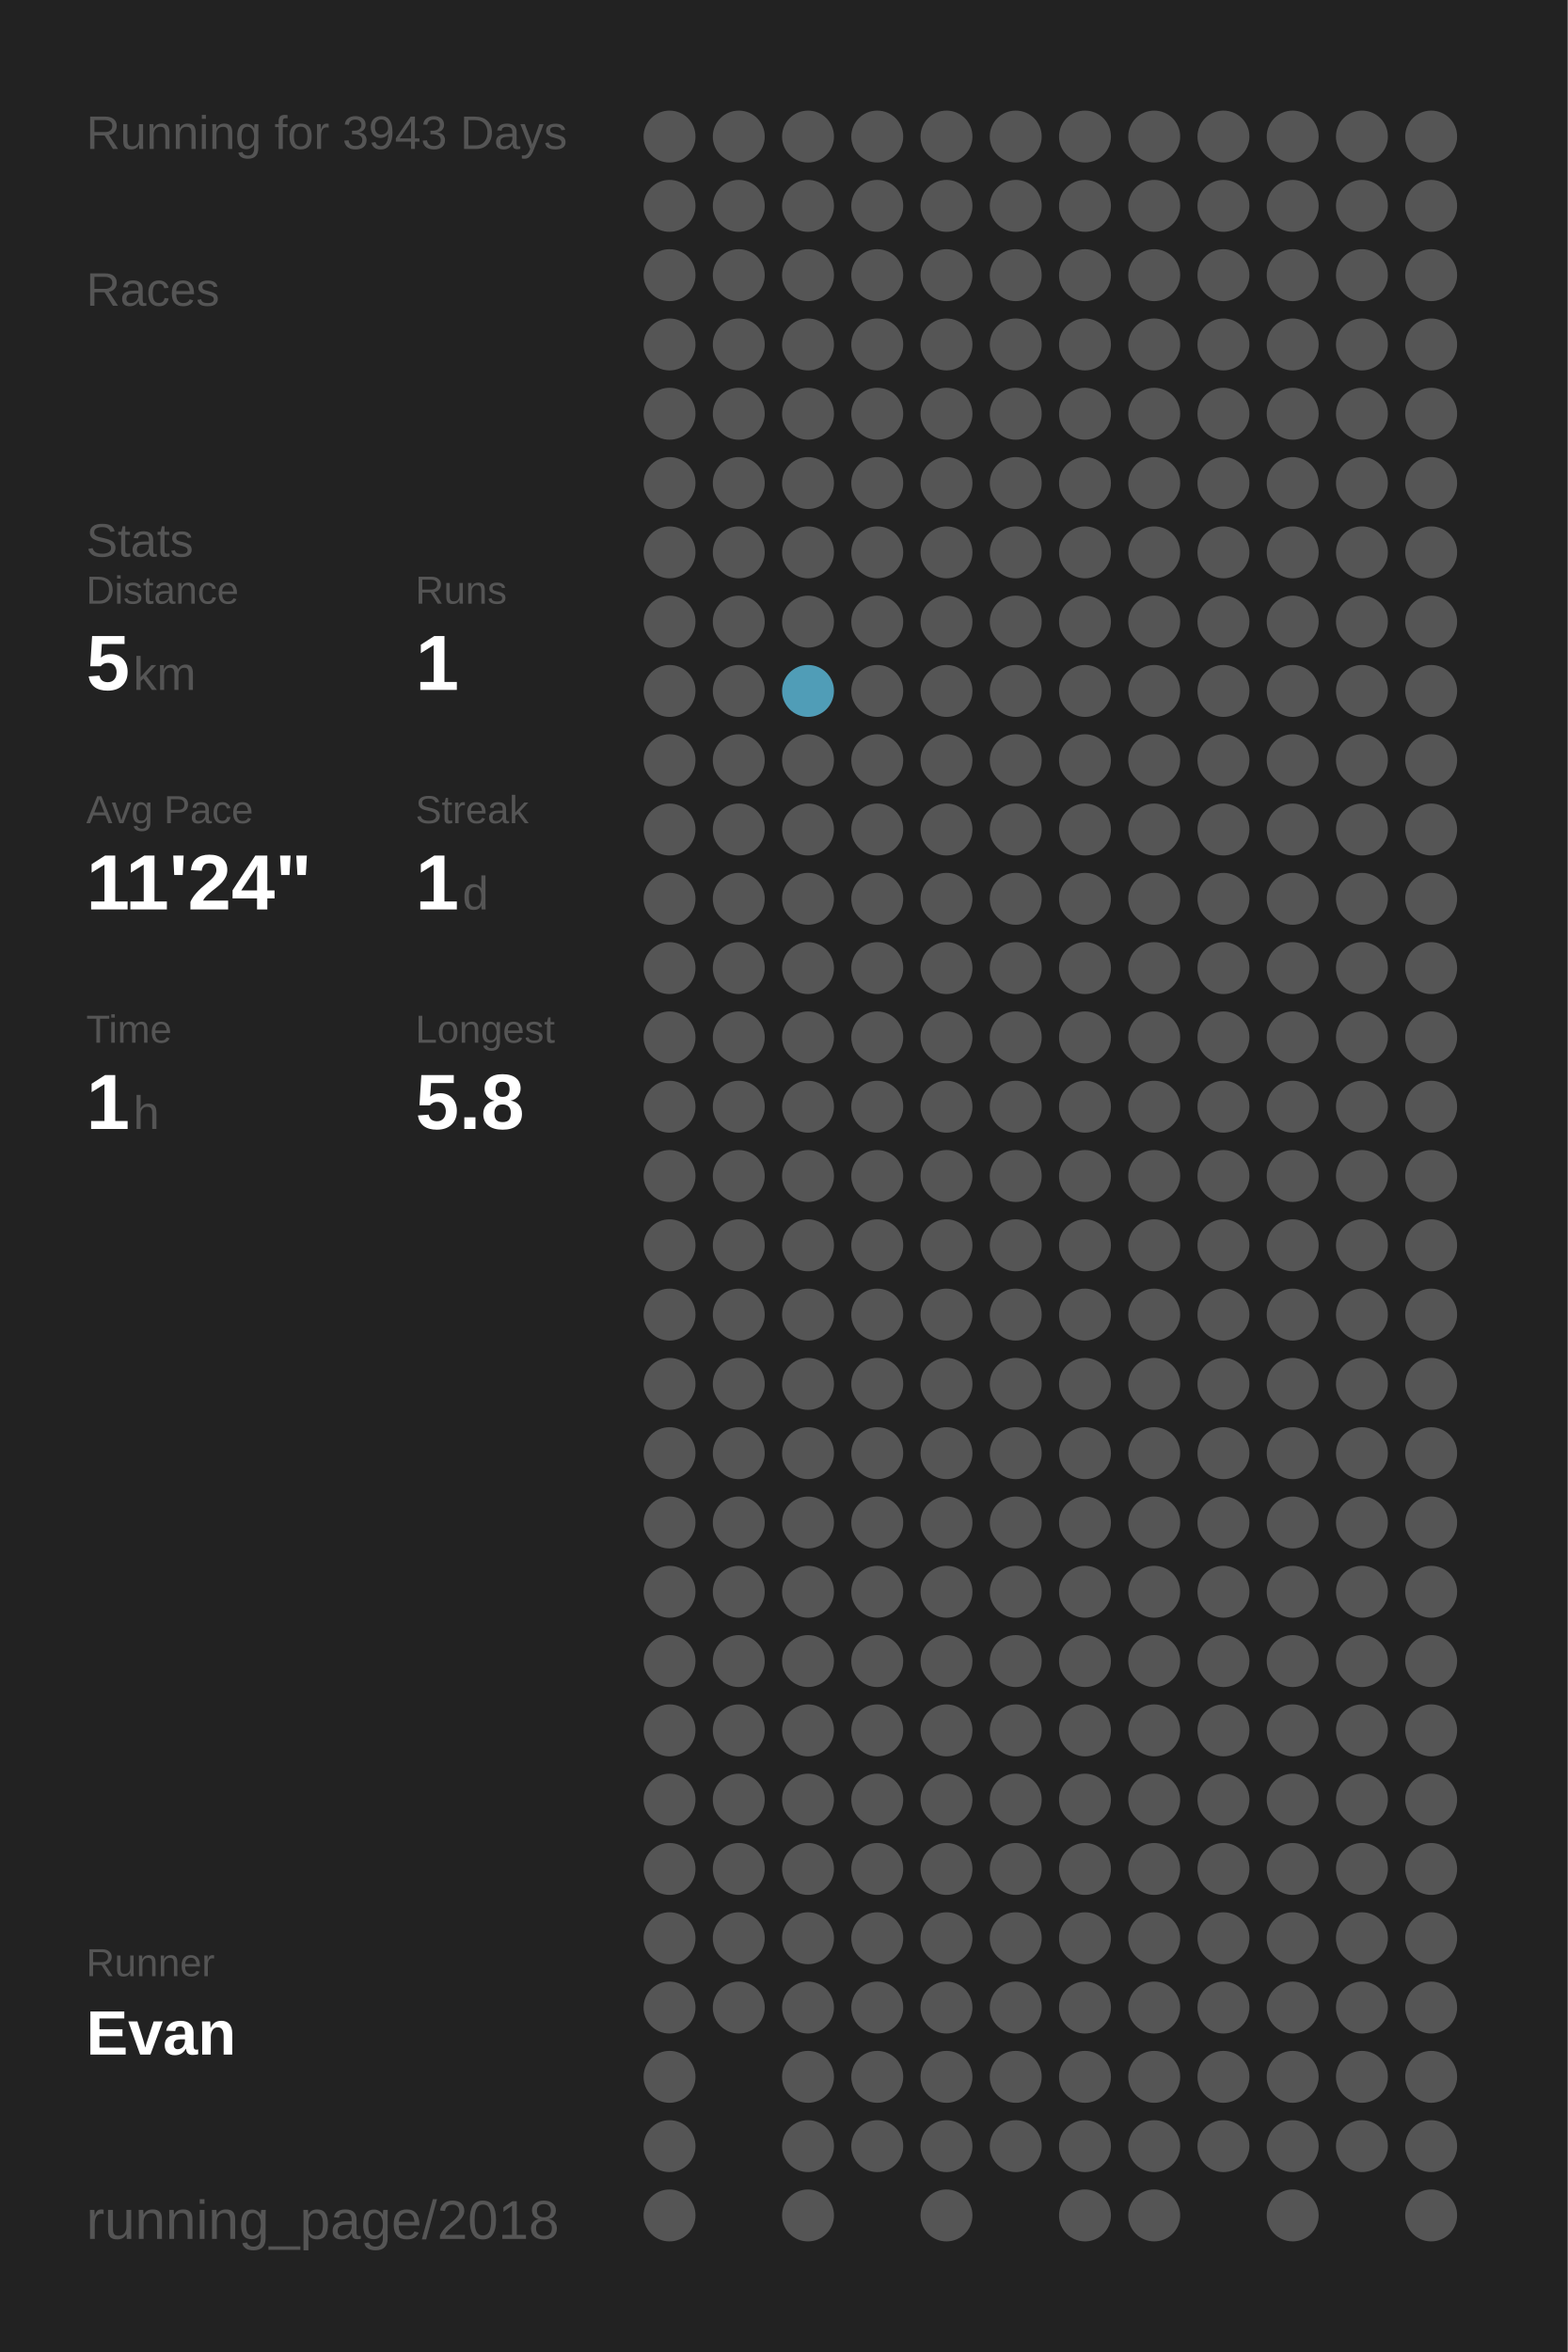
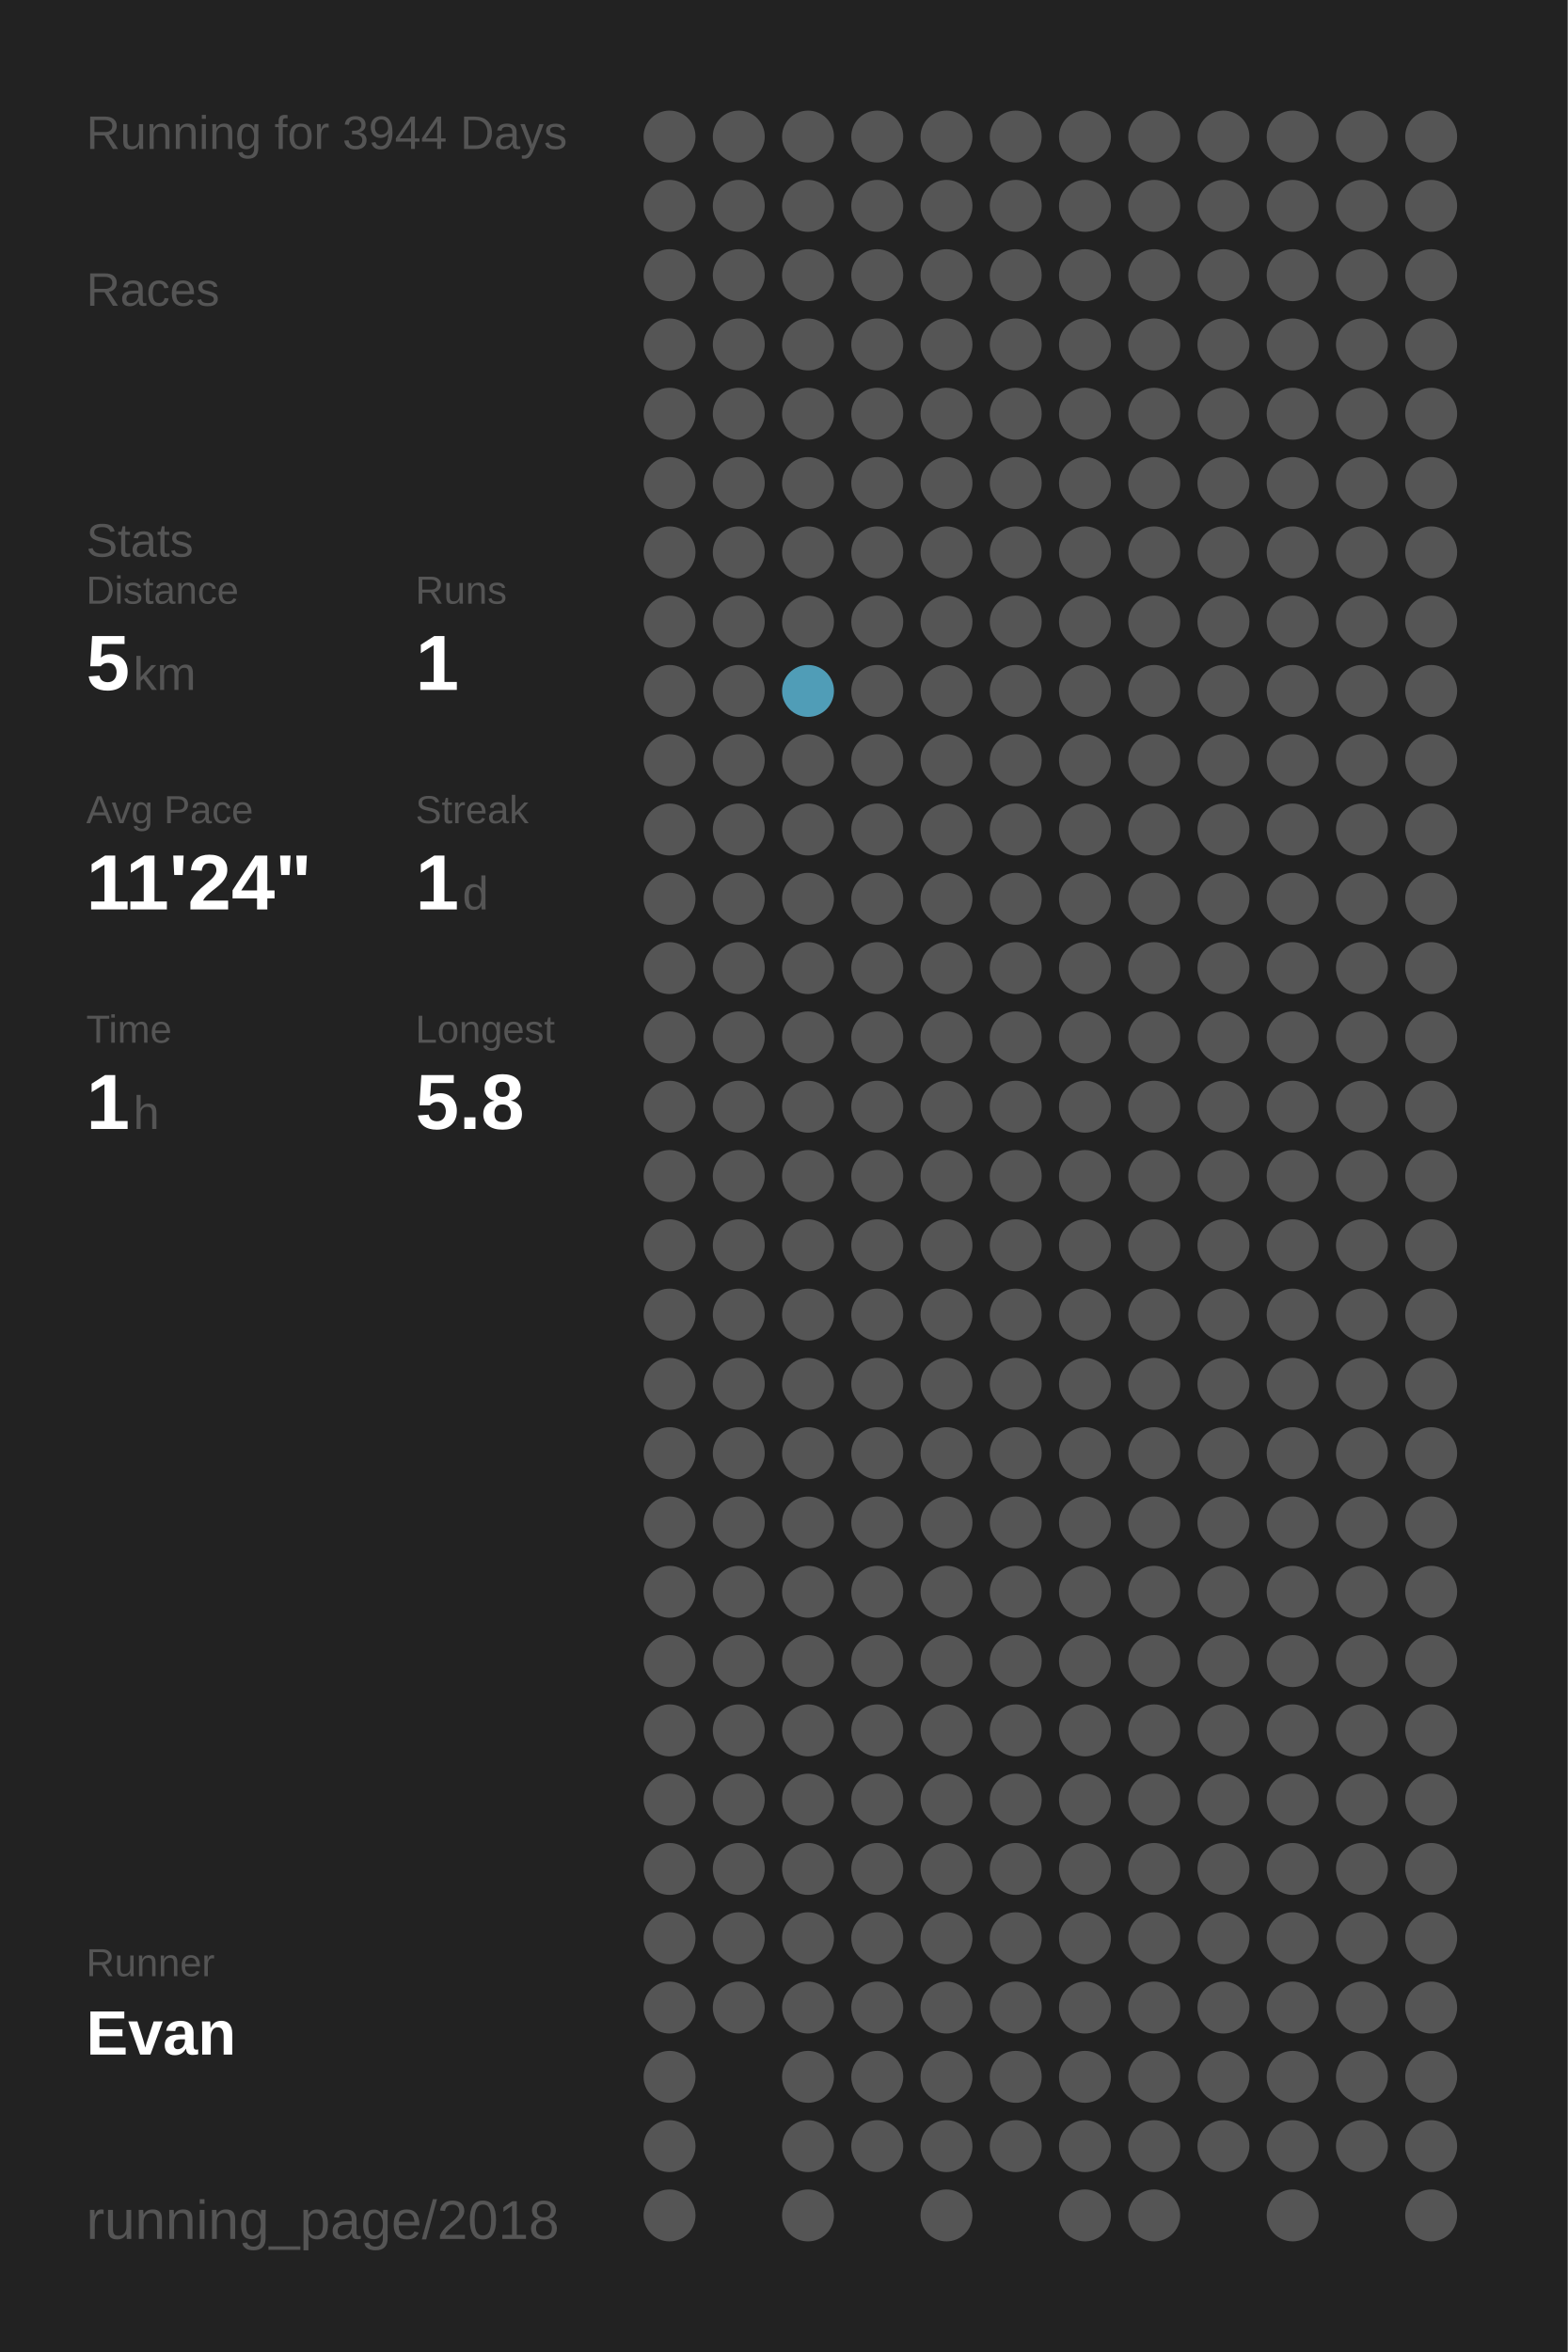
<svg xmlns="http://www.w3.org/2000/svg" baseProfile="full" height="300mm" version="1.1" viewBox="0,0,200,300" width="200mm">
  <defs />
  <rect fill="#222222" height="300" width="200" x="0" y="0" />
-   <text fill="#555555" style="font-size:6px; font-family:Arial;" x="11" y="19">Running for 3943 Days</text>
+   <text fill="#555555" style="font-size:6px; font-family:Arial;" x="11" y="19">Running for 3944 Days</text>
  <text fill="#555555" style="font-size:6px; font-family:Arial;" x="11" y="39">Races</text>
  <text fill="#555555" style="font-size:6px; font-family:Arial;" x="11" y="71">Stats</text>
  <text fill="#555555" style="font-size:5px; font-family:Arial;" x="11" y="77">Distance</text>
  <text fill="#FFFFFF" style="font-size:10px; font-family:Arial; font-weight:bold;" x="11" y="88">5</text>
  <text fill="#555555" style="font-size:6px; font-family:Arial;" x="17" y="88">km</text>
  <text fill="#555555" style="font-size:5px; font-family:Arial;" x="53" y="77">Runs</text>
  <text fill="#FFFFFF" style="font-size:10px; font-family:Arial; font-weight:bold;" x="53" y="88">1</text>
  <text fill="#555555" style="font-size:5px; font-family:Arial;" x="11" y="105">Avg Pace</text>
  <text fill="#FFFFFF" style="font-size:10px; font-family:Arial; font-weight:bold;" x="11" y="116">11'24"</text>
  <text fill="#555555" style="font-size:5px; font-family:Arial;" x="53" y="105">Streak</text>
  <text fill="#FFFFFF" style="font-size:10px; font-family:Arial; font-weight:bold;" x="53" y="116">1</text>
  <text fill="#555555" style="font-size:6px; font-family:Arial;" x="59" y="116">d</text>
  <text fill="#555555" style="font-size:5px; font-family:Arial;" x="11" y="133">Time</text>
  <text fill="#FFFFFF" style="font-size:10px; font-family:Arial; font-weight:bold;" x="11" y="144">1</text>
  <text fill="#555555" style="font-size:6px; font-family:Arial;" x="17" y="144">h</text>
  <text fill="#555555" style="font-size:5px; font-family:Arial;" x="53" y="133">Longest</text>
  <text fill="#FFFFFF" style="font-size:10px; font-family:Arial; font-weight:bold;" x="53" y="144">5.8</text>
  <text fill="#555555" style="font-size:5px; font-family:Arial;" x="11" y="252.065">Runner</text>
  <text fill="#FFFFFF" style="font-size:8px; font-family:Arial; font-weight:bold;" x="11" y="262.065">Evan</text>
  <text fill="#555555" style="font-size:7px; font-family:Arial;" x="11" y="285.581">running_page/2018</text>
  <circle cx="85.417" cy="17.419" fill="#555555" r="3.312" />
  <circle cx="85.417" cy="26.258" fill="#555555" r="3.312" />
  <circle cx="85.417" cy="35.097" fill="#555555" r="3.312" />
  <circle cx="85.417" cy="43.935" fill="#555555" r="3.312" />
  <circle cx="85.417" cy="52.774" fill="#555555" r="3.312" />
  <circle cx="85.417" cy="61.613" fill="#555555" r="3.312" />
  <circle cx="85.417" cy="70.452" fill="#555555" r="3.312" />
  <circle cx="85.417" cy="79.29" fill="#555555" r="3.312" />
  <circle cx="85.417" cy="88.129" fill="#555555" r="3.312" />
  <circle cx="85.417" cy="96.968" fill="#555555" r="3.312" />
  <circle cx="85.417" cy="105.806" fill="#555555" r="3.312" />
  <circle cx="85.417" cy="114.645" fill="#555555" r="3.312" />
  <circle cx="85.417" cy="123.484" fill="#555555" r="3.312" />
  <circle cx="85.417" cy="132.323" fill="#555555" r="3.312" />
  <circle cx="85.417" cy="141.161" fill="#555555" r="3.312" />
  <circle cx="85.417" cy="150" fill="#555555" r="3.312" />
  <circle cx="85.417" cy="158.839" fill="#555555" r="3.312" />
  <circle cx="85.417" cy="167.677" fill="#555555" r="3.312" />
  <circle cx="85.417" cy="176.516" fill="#555555" r="3.312" />
  <circle cx="85.417" cy="185.355" fill="#555555" r="3.312" />
  <circle cx="85.417" cy="194.194" fill="#555555" r="3.312" />
  <circle cx="85.417" cy="203.032" fill="#555555" r="3.312" />
  <circle cx="85.417" cy="211.871" fill="#555555" r="3.312" />
  <circle cx="85.417" cy="220.71" fill="#555555" r="3.312" />
  <circle cx="85.417" cy="229.548" fill="#555555" r="3.312" />
  <circle cx="85.417" cy="238.387" fill="#555555" r="3.312" />
  <circle cx="85.417" cy="247.226" fill="#555555" r="3.312" />
  <circle cx="85.417" cy="256.065" fill="#555555" r="3.312" />
  <circle cx="85.417" cy="264.903" fill="#555555" r="3.312" />
  <circle cx="85.417" cy="273.742" fill="#555555" r="3.312" />
  <circle cx="85.417" cy="282.581" fill="#555555" r="3.312" />
  <circle cx="94.25" cy="17.419" fill="#555555" r="3.312" />
  <circle cx="94.25" cy="26.258" fill="#555555" r="3.312" />
  <circle cx="94.25" cy="35.097" fill="#555555" r="3.312" />
  <circle cx="94.25" cy="43.935" fill="#555555" r="3.312" />
  <circle cx="94.25" cy="52.774" fill="#555555" r="3.312" />
  <circle cx="94.25" cy="61.613" fill="#555555" r="3.312" />
  <circle cx="94.25" cy="70.452" fill="#555555" r="3.312" />
  <circle cx="94.25" cy="79.29" fill="#555555" r="3.312" />
  <circle cx="94.25" cy="88.129" fill="#555555" r="3.312" />
  <circle cx="94.25" cy="96.968" fill="#555555" r="3.312" />
  <circle cx="94.25" cy="105.806" fill="#555555" r="3.312" />
  <circle cx="94.25" cy="114.645" fill="#555555" r="3.312" />
  <circle cx="94.25" cy="123.484" fill="#555555" r="3.312" />
  <circle cx="94.25" cy="132.323" fill="#555555" r="3.312" />
  <circle cx="94.25" cy="141.161" fill="#555555" r="3.312" />
  <circle cx="94.25" cy="150" fill="#555555" r="3.312" />
  <circle cx="94.25" cy="158.839" fill="#555555" r="3.312" />
  <circle cx="94.25" cy="167.677" fill="#555555" r="3.312" />
  <circle cx="94.25" cy="176.516" fill="#555555" r="3.312" />
  <circle cx="94.25" cy="185.355" fill="#555555" r="3.312" />
  <circle cx="94.25" cy="194.194" fill="#555555" r="3.312" />
  <circle cx="94.25" cy="203.032" fill="#555555" r="3.312" />
  <circle cx="94.25" cy="211.871" fill="#555555" r="3.312" />
  <circle cx="94.25" cy="220.71" fill="#555555" r="3.312" />
  <circle cx="94.25" cy="229.548" fill="#555555" r="3.312" />
  <circle cx="94.25" cy="238.387" fill="#555555" r="3.312" />
  <circle cx="94.25" cy="247.226" fill="#555555" r="3.312" />
  <circle cx="94.25" cy="256.065" fill="#555555" r="3.312" />
  <circle cx="103.083" cy="17.419" fill="#555555" r="3.312" />
  <circle cx="103.083" cy="26.258" fill="#555555" r="3.312" />
  <circle cx="103.083" cy="35.097" fill="#555555" r="3.312" />
  <circle cx="103.083" cy="43.935" fill="#555555" r="3.312" />
  <circle cx="103.083" cy="52.774" fill="#555555" r="3.312" />
  <circle cx="103.083" cy="61.613" fill="#555555" r="3.312" />
  <circle cx="103.083" cy="70.452" fill="#555555" r="3.312" />
  <circle cx="103.083" cy="79.29" fill="#555555" r="3.312" />
  <circle cx="103.083" cy="88.129" fill="#509db7" r="3.312" />
  <circle cx="103.083" cy="96.968" fill="#555555" r="3.312" />
  <circle cx="103.083" cy="105.806" fill="#555555" r="3.312" />
  <circle cx="103.083" cy="114.645" fill="#555555" r="3.312" />
  <circle cx="103.083" cy="123.484" fill="#555555" r="3.312" />
  <circle cx="103.083" cy="132.323" fill="#555555" r="3.312" />
  <circle cx="103.083" cy="141.161" fill="#555555" r="3.312" />
  <circle cx="103.083" cy="150" fill="#555555" r="3.312" />
  <circle cx="103.083" cy="158.839" fill="#555555" r="3.312" />
  <circle cx="103.083" cy="167.677" fill="#555555" r="3.312" />
  <circle cx="103.083" cy="176.516" fill="#555555" r="3.312" />
  <circle cx="103.083" cy="185.355" fill="#555555" r="3.312" />
  <circle cx="103.083" cy="194.194" fill="#555555" r="3.312" />
  <circle cx="103.083" cy="203.032" fill="#555555" r="3.312" />
  <circle cx="103.083" cy="211.871" fill="#555555" r="3.312" />
  <circle cx="103.083" cy="220.71" fill="#555555" r="3.312" />
  <circle cx="103.083" cy="229.548" fill="#555555" r="3.312" />
  <circle cx="103.083" cy="238.387" fill="#555555" r="3.312" />
  <circle cx="103.083" cy="247.226" fill="#555555" r="3.312" />
  <circle cx="103.083" cy="256.065" fill="#555555" r="3.312" />
  <circle cx="103.083" cy="264.903" fill="#555555" r="3.312" />
  <circle cx="103.083" cy="273.742" fill="#555555" r="3.312" />
  <circle cx="103.083" cy="282.581" fill="#555555" r="3.312" />
  <circle cx="111.917" cy="17.419" fill="#555555" r="3.312" />
  <circle cx="111.917" cy="26.258" fill="#555555" r="3.312" />
  <circle cx="111.917" cy="35.097" fill="#555555" r="3.312" />
  <circle cx="111.917" cy="43.935" fill="#555555" r="3.312" />
  <circle cx="111.917" cy="52.774" fill="#555555" r="3.312" />
  <circle cx="111.917" cy="61.613" fill="#555555" r="3.312" />
  <circle cx="111.917" cy="70.452" fill="#555555" r="3.312" />
  <circle cx="111.917" cy="79.29" fill="#555555" r="3.312" />
  <circle cx="111.917" cy="88.129" fill="#555555" r="3.312" />
  <circle cx="111.917" cy="96.968" fill="#555555" r="3.312" />
  <circle cx="111.917" cy="105.806" fill="#555555" r="3.312" />
  <circle cx="111.917" cy="114.645" fill="#555555" r="3.312" />
  <circle cx="111.917" cy="123.484" fill="#555555" r="3.312" />
  <circle cx="111.917" cy="132.323" fill="#555555" r="3.312" />
  <circle cx="111.917" cy="141.161" fill="#555555" r="3.312" />
  <circle cx="111.917" cy="150" fill="#555555" r="3.312" />
  <circle cx="111.917" cy="158.839" fill="#555555" r="3.312" />
  <circle cx="111.917" cy="167.677" fill="#555555" r="3.312" />
  <circle cx="111.917" cy="176.516" fill="#555555" r="3.312" />
  <circle cx="111.917" cy="185.355" fill="#555555" r="3.312" />
  <circle cx="111.917" cy="194.194" fill="#555555" r="3.312" />
  <circle cx="111.917" cy="203.032" fill="#555555" r="3.312" />
  <circle cx="111.917" cy="211.871" fill="#555555" r="3.312" />
  <circle cx="111.917" cy="220.71" fill="#555555" r="3.312" />
  <circle cx="111.917" cy="229.548" fill="#555555" r="3.312" />
  <circle cx="111.917" cy="238.387" fill="#555555" r="3.312" />
  <circle cx="111.917" cy="247.226" fill="#555555" r="3.312" />
  <circle cx="111.917" cy="256.065" fill="#555555" r="3.312" />
  <circle cx="111.917" cy="264.903" fill="#555555" r="3.312" />
  <circle cx="111.917" cy="273.742" fill="#555555" r="3.312" />
  <circle cx="120.75" cy="17.419" fill="#555555" r="3.312" />
  <circle cx="120.75" cy="26.258" fill="#555555" r="3.312" />
  <circle cx="120.75" cy="35.097" fill="#555555" r="3.312" />
  <circle cx="120.75" cy="43.935" fill="#555555" r="3.312" />
  <circle cx="120.75" cy="52.774" fill="#555555" r="3.312" />
  <circle cx="120.75" cy="61.613" fill="#555555" r="3.312" />
  <circle cx="120.75" cy="70.452" fill="#555555" r="3.312" />
  <circle cx="120.75" cy="79.29" fill="#555555" r="3.312" />
  <circle cx="120.75" cy="88.129" fill="#555555" r="3.312" />
  <circle cx="120.75" cy="96.968" fill="#555555" r="3.312" />
  <circle cx="120.75" cy="105.806" fill="#555555" r="3.312" />
  <circle cx="120.75" cy="114.645" fill="#555555" r="3.312" />
  <circle cx="120.75" cy="123.484" fill="#555555" r="3.312" />
  <circle cx="120.75" cy="132.323" fill="#555555" r="3.312" />
  <circle cx="120.75" cy="141.161" fill="#555555" r="3.312" />
  <circle cx="120.75" cy="150" fill="#555555" r="3.312" />
  <circle cx="120.75" cy="158.839" fill="#555555" r="3.312" />
  <circle cx="120.75" cy="167.677" fill="#555555" r="3.312" />
  <circle cx="120.75" cy="176.516" fill="#555555" r="3.312" />
  <circle cx="120.75" cy="185.355" fill="#555555" r="3.312" />
  <circle cx="120.75" cy="194.194" fill="#555555" r="3.312" />
  <circle cx="120.75" cy="203.032" fill="#555555" r="3.312" />
  <circle cx="120.75" cy="211.871" fill="#555555" r="3.312" />
  <circle cx="120.75" cy="220.71" fill="#555555" r="3.312" />
  <circle cx="120.75" cy="229.548" fill="#555555" r="3.312" />
  <circle cx="120.75" cy="238.387" fill="#555555" r="3.312" />
  <circle cx="120.75" cy="247.226" fill="#555555" r="3.312" />
  <circle cx="120.75" cy="256.065" fill="#555555" r="3.312" />
  <circle cx="120.75" cy="264.903" fill="#555555" r="3.312" />
  <circle cx="120.75" cy="273.742" fill="#555555" r="3.312" />
  <circle cx="120.75" cy="282.581" fill="#555555" r="3.312" />
  <circle cx="129.583" cy="17.419" fill="#555555" r="3.312" />
  <circle cx="129.583" cy="26.258" fill="#555555" r="3.312" />
  <circle cx="129.583" cy="35.097" fill="#555555" r="3.312" />
  <circle cx="129.583" cy="43.935" fill="#555555" r="3.312" />
  <circle cx="129.583" cy="52.774" fill="#555555" r="3.312" />
  <circle cx="129.583" cy="61.613" fill="#555555" r="3.312" />
  <circle cx="129.583" cy="70.452" fill="#555555" r="3.312" />
  <circle cx="129.583" cy="79.29" fill="#555555" r="3.312" />
  <circle cx="129.583" cy="88.129" fill="#555555" r="3.312" />
  <circle cx="129.583" cy="96.968" fill="#555555" r="3.312" />
  <circle cx="129.583" cy="105.806" fill="#555555" r="3.312" />
  <circle cx="129.583" cy="114.645" fill="#555555" r="3.312" />
  <circle cx="129.583" cy="123.484" fill="#555555" r="3.312" />
  <circle cx="129.583" cy="132.323" fill="#555555" r="3.312" />
  <circle cx="129.583" cy="141.161" fill="#555555" r="3.312" />
  <circle cx="129.583" cy="150" fill="#555555" r="3.312" />
  <circle cx="129.583" cy="158.839" fill="#555555" r="3.312" />
  <circle cx="129.583" cy="167.677" fill="#555555" r="3.312" />
  <circle cx="129.583" cy="176.516" fill="#555555" r="3.312" />
  <circle cx="129.583" cy="185.355" fill="#555555" r="3.312" />
  <circle cx="129.583" cy="194.194" fill="#555555" r="3.312" />
  <circle cx="129.583" cy="203.032" fill="#555555" r="3.312" />
  <circle cx="129.583" cy="211.871" fill="#555555" r="3.312" />
  <circle cx="129.583" cy="220.71" fill="#555555" r="3.312" />
  <circle cx="129.583" cy="229.548" fill="#555555" r="3.312" />
  <circle cx="129.583" cy="238.387" fill="#555555" r="3.312" />
  <circle cx="129.583" cy="247.226" fill="#555555" r="3.312" />
  <circle cx="129.583" cy="256.065" fill="#555555" r="3.312" />
  <circle cx="129.583" cy="264.903" fill="#555555" r="3.312" />
  <circle cx="129.583" cy="273.742" fill="#555555" r="3.312" />
  <circle cx="138.417" cy="17.419" fill="#555555" r="3.312" />
  <circle cx="138.417" cy="26.258" fill="#555555" r="3.312" />
  <circle cx="138.417" cy="35.097" fill="#555555" r="3.312" />
  <circle cx="138.417" cy="43.935" fill="#555555" r="3.312" />
  <circle cx="138.417" cy="52.774" fill="#555555" r="3.312" />
  <circle cx="138.417" cy="61.613" fill="#555555" r="3.312" />
  <circle cx="138.417" cy="70.452" fill="#555555" r="3.312" />
  <circle cx="138.417" cy="79.29" fill="#555555" r="3.312" />
  <circle cx="138.417" cy="88.129" fill="#555555" r="3.312" />
  <circle cx="138.417" cy="96.968" fill="#555555" r="3.312" />
  <circle cx="138.417" cy="105.806" fill="#555555" r="3.312" />
  <circle cx="138.417" cy="114.645" fill="#555555" r="3.312" />
  <circle cx="138.417" cy="123.484" fill="#555555" r="3.312" />
  <circle cx="138.417" cy="132.323" fill="#555555" r="3.312" />
  <circle cx="138.417" cy="141.161" fill="#555555" r="3.312" />
  <circle cx="138.417" cy="150" fill="#555555" r="3.312" />
  <circle cx="138.417" cy="158.839" fill="#555555" r="3.312" />
  <circle cx="138.417" cy="167.677" fill="#555555" r="3.312" />
  <circle cx="138.417" cy="176.516" fill="#555555" r="3.312" />
  <circle cx="138.417" cy="185.355" fill="#555555" r="3.312" />
  <circle cx="138.417" cy="194.194" fill="#555555" r="3.312" />
  <circle cx="138.417" cy="203.032" fill="#555555" r="3.312" />
  <circle cx="138.417" cy="211.871" fill="#555555" r="3.312" />
  <circle cx="138.417" cy="220.71" fill="#555555" r="3.312" />
  <circle cx="138.417" cy="229.548" fill="#555555" r="3.312" />
  <circle cx="138.417" cy="238.387" fill="#555555" r="3.312" />
  <circle cx="138.417" cy="247.226" fill="#555555" r="3.312" />
  <circle cx="138.417" cy="256.065" fill="#555555" r="3.312" />
  <circle cx="138.417" cy="264.903" fill="#555555" r="3.312" />
  <circle cx="138.417" cy="273.742" fill="#555555" r="3.312" />
  <circle cx="138.417" cy="282.581" fill="#555555" r="3.312" />
  <circle cx="147.25" cy="17.419" fill="#555555" r="3.312" />
  <circle cx="147.25" cy="26.258" fill="#555555" r="3.312" />
  <circle cx="147.25" cy="35.097" fill="#555555" r="3.312" />
  <circle cx="147.25" cy="43.935" fill="#555555" r="3.312" />
  <circle cx="147.25" cy="52.774" fill="#555555" r="3.312" />
  <circle cx="147.25" cy="61.613" fill="#555555" r="3.312" />
  <circle cx="147.25" cy="70.452" fill="#555555" r="3.312" />
  <circle cx="147.25" cy="79.29" fill="#555555" r="3.312" />
  <circle cx="147.25" cy="88.129" fill="#555555" r="3.312" />
  <circle cx="147.25" cy="96.968" fill="#555555" r="3.312" />
  <circle cx="147.25" cy="105.806" fill="#555555" r="3.312" />
  <circle cx="147.25" cy="114.645" fill="#555555" r="3.312" />
  <circle cx="147.25" cy="123.484" fill="#555555" r="3.312" />
  <circle cx="147.25" cy="132.323" fill="#555555" r="3.312" />
  <circle cx="147.25" cy="141.161" fill="#555555" r="3.312" />
  <circle cx="147.25" cy="150" fill="#555555" r="3.312" />
  <circle cx="147.25" cy="158.839" fill="#555555" r="3.312" />
  <circle cx="147.25" cy="167.677" fill="#555555" r="3.312" />
  <circle cx="147.25" cy="176.516" fill="#555555" r="3.312" />
  <circle cx="147.25" cy="185.355" fill="#555555" r="3.312" />
  <circle cx="147.25" cy="194.194" fill="#555555" r="3.312" />
  <circle cx="147.25" cy="203.032" fill="#555555" r="3.312" />
  <circle cx="147.25" cy="211.871" fill="#555555" r="3.312" />
  <circle cx="147.25" cy="220.71" fill="#555555" r="3.312" />
  <circle cx="147.25" cy="229.548" fill="#555555" r="3.312" />
  <circle cx="147.25" cy="238.387" fill="#555555" r="3.312" />
  <circle cx="147.25" cy="247.226" fill="#555555" r="3.312" />
  <circle cx="147.25" cy="256.065" fill="#555555" r="3.312" />
  <circle cx="147.25" cy="264.903" fill="#555555" r="3.312" />
  <circle cx="147.25" cy="273.742" fill="#555555" r="3.312" />
  <circle cx="147.25" cy="282.581" fill="#555555" r="3.312" />
  <circle cx="156.083" cy="17.419" fill="#555555" r="3.312" />
  <circle cx="156.083" cy="26.258" fill="#555555" r="3.312" />
  <circle cx="156.083" cy="35.097" fill="#555555" r="3.312" />
  <circle cx="156.083" cy="43.935" fill="#555555" r="3.312" />
  <circle cx="156.083" cy="52.774" fill="#555555" r="3.312" />
  <circle cx="156.083" cy="61.613" fill="#555555" r="3.312" />
  <circle cx="156.083" cy="70.452" fill="#555555" r="3.312" />
  <circle cx="156.083" cy="79.29" fill="#555555" r="3.312" />
  <circle cx="156.083" cy="88.129" fill="#555555" r="3.312" />
  <circle cx="156.083" cy="96.968" fill="#555555" r="3.312" />
  <circle cx="156.083" cy="105.806" fill="#555555" r="3.312" />
  <circle cx="156.083" cy="114.645" fill="#555555" r="3.312" />
  <circle cx="156.083" cy="123.484" fill="#555555" r="3.312" />
  <circle cx="156.083" cy="132.323" fill="#555555" r="3.312" />
  <circle cx="156.083" cy="141.161" fill="#555555" r="3.312" />
  <circle cx="156.083" cy="150" fill="#555555" r="3.312" />
  <circle cx="156.083" cy="158.839" fill="#555555" r="3.312" />
  <circle cx="156.083" cy="167.677" fill="#555555" r="3.312" />
  <circle cx="156.083" cy="176.516" fill="#555555" r="3.312" />
  <circle cx="156.083" cy="185.355" fill="#555555" r="3.312" />
  <circle cx="156.083" cy="194.194" fill="#555555" r="3.312" />
  <circle cx="156.083" cy="203.032" fill="#555555" r="3.312" />
  <circle cx="156.083" cy="211.871" fill="#555555" r="3.312" />
  <circle cx="156.083" cy="220.71" fill="#555555" r="3.312" />
  <circle cx="156.083" cy="229.548" fill="#555555" r="3.312" />
  <circle cx="156.083" cy="238.387" fill="#555555" r="3.312" />
  <circle cx="156.083" cy="247.226" fill="#555555" r="3.312" />
  <circle cx="156.083" cy="256.065" fill="#555555" r="3.312" />
  <circle cx="156.083" cy="264.903" fill="#555555" r="3.312" />
  <circle cx="156.083" cy="273.742" fill="#555555" r="3.312" />
  <circle cx="164.917" cy="17.419" fill="#555555" r="3.312" />
  <circle cx="164.917" cy="26.258" fill="#555555" r="3.312" />
  <circle cx="164.917" cy="35.097" fill="#555555" r="3.312" />
  <circle cx="164.917" cy="43.935" fill="#555555" r="3.312" />
  <circle cx="164.917" cy="52.774" fill="#555555" r="3.312" />
  <circle cx="164.917" cy="61.613" fill="#555555" r="3.312" />
  <circle cx="164.917" cy="70.452" fill="#555555" r="3.312" />
  <circle cx="164.917" cy="79.29" fill="#555555" r="3.312" />
  <circle cx="164.917" cy="88.129" fill="#555555" r="3.312" />
  <circle cx="164.917" cy="96.968" fill="#555555" r="3.312" />
  <circle cx="164.917" cy="105.806" fill="#555555" r="3.312" />
  <circle cx="164.917" cy="114.645" fill="#555555" r="3.312" />
  <circle cx="164.917" cy="123.484" fill="#555555" r="3.312" />
  <circle cx="164.917" cy="132.323" fill="#555555" r="3.312" />
  <circle cx="164.917" cy="141.161" fill="#555555" r="3.312" />
  <circle cx="164.917" cy="150" fill="#555555" r="3.312" />
  <circle cx="164.917" cy="158.839" fill="#555555" r="3.312" />
  <circle cx="164.917" cy="167.677" fill="#555555" r="3.312" />
  <circle cx="164.917" cy="176.516" fill="#555555" r="3.312" />
  <circle cx="164.917" cy="185.355" fill="#555555" r="3.312" />
  <circle cx="164.917" cy="194.194" fill="#555555" r="3.312" />
  <circle cx="164.917" cy="203.032" fill="#555555" r="3.312" />
  <circle cx="164.917" cy="211.871" fill="#555555" r="3.312" />
  <circle cx="164.917" cy="220.71" fill="#555555" r="3.312" />
  <circle cx="164.917" cy="229.548" fill="#555555" r="3.312" />
  <circle cx="164.917" cy="238.387" fill="#555555" r="3.312" />
  <circle cx="164.917" cy="247.226" fill="#555555" r="3.312" />
  <circle cx="164.917" cy="256.065" fill="#555555" r="3.312" />
  <circle cx="164.917" cy="264.903" fill="#555555" r="3.312" />
  <circle cx="164.917" cy="273.742" fill="#555555" r="3.312" />
  <circle cx="164.917" cy="282.581" fill="#555555" r="3.312" />
  <circle cx="173.75" cy="17.419" fill="#555555" r="3.312" />
  <circle cx="173.75" cy="26.258" fill="#555555" r="3.312" />
  <circle cx="173.75" cy="35.097" fill="#555555" r="3.312" />
  <circle cx="173.75" cy="43.935" fill="#555555" r="3.312" />
  <circle cx="173.75" cy="52.774" fill="#555555" r="3.312" />
  <circle cx="173.75" cy="61.613" fill="#555555" r="3.312" />
  <circle cx="173.75" cy="70.452" fill="#555555" r="3.312" />
  <circle cx="173.75" cy="79.29" fill="#555555" r="3.312" />
  <circle cx="173.75" cy="88.129" fill="#555555" r="3.312" />
  <circle cx="173.75" cy="96.968" fill="#555555" r="3.312" />
  <circle cx="173.75" cy="105.806" fill="#555555" r="3.312" />
  <circle cx="173.75" cy="114.645" fill="#555555" r="3.312" />
  <circle cx="173.75" cy="123.484" fill="#555555" r="3.312" />
  <circle cx="173.75" cy="132.323" fill="#555555" r="3.312" />
  <circle cx="173.75" cy="141.161" fill="#555555" r="3.312" />
  <circle cx="173.75" cy="150" fill="#555555" r="3.312" />
  <circle cx="173.75" cy="158.839" fill="#555555" r="3.312" />
  <circle cx="173.75" cy="167.677" fill="#555555" r="3.312" />
  <circle cx="173.75" cy="176.516" fill="#555555" r="3.312" />
  <circle cx="173.75" cy="185.355" fill="#555555" r="3.312" />
  <circle cx="173.75" cy="194.194" fill="#555555" r="3.312" />
  <circle cx="173.75" cy="203.032" fill="#555555" r="3.312" />
  <circle cx="173.75" cy="211.871" fill="#555555" r="3.312" />
  <circle cx="173.75" cy="220.71" fill="#555555" r="3.312" />
  <circle cx="173.75" cy="229.548" fill="#555555" r="3.312" />
  <circle cx="173.75" cy="238.387" fill="#555555" r="3.312" />
  <circle cx="173.75" cy="247.226" fill="#555555" r="3.312" />
  <circle cx="173.75" cy="256.065" fill="#555555" r="3.312" />
  <circle cx="173.75" cy="264.903" fill="#555555" r="3.312" />
  <circle cx="173.75" cy="273.742" fill="#555555" r="3.312" />
  <circle cx="182.583" cy="17.419" fill="#555555" r="3.312" />
  <circle cx="182.583" cy="26.258" fill="#555555" r="3.312" />
  <circle cx="182.583" cy="35.097" fill="#555555" r="3.312" />
  <circle cx="182.583" cy="43.935" fill="#555555" r="3.312" />
  <circle cx="182.583" cy="52.774" fill="#555555" r="3.312" />
  <circle cx="182.583" cy="61.613" fill="#555555" r="3.312" />
  <circle cx="182.583" cy="70.452" fill="#555555" r="3.312" />
  <circle cx="182.583" cy="79.29" fill="#555555" r="3.312" />
  <circle cx="182.583" cy="88.129" fill="#555555" r="3.312" />
  <circle cx="182.583" cy="96.968" fill="#555555" r="3.312" />
  <circle cx="182.583" cy="105.806" fill="#555555" r="3.312" />
  <circle cx="182.583" cy="114.645" fill="#555555" r="3.312" />
  <circle cx="182.583" cy="123.484" fill="#555555" r="3.312" />
  <circle cx="182.583" cy="132.323" fill="#555555" r="3.312" />
  <circle cx="182.583" cy="141.161" fill="#555555" r="3.312" />
  <circle cx="182.583" cy="150" fill="#555555" r="3.312" />
  <circle cx="182.583" cy="158.839" fill="#555555" r="3.312" />
  <circle cx="182.583" cy="167.677" fill="#555555" r="3.312" />
  <circle cx="182.583" cy="176.516" fill="#555555" r="3.312" />
  <circle cx="182.583" cy="185.355" fill="#555555" r="3.312" />
  <circle cx="182.583" cy="194.194" fill="#555555" r="3.312" />
  <circle cx="182.583" cy="203.032" fill="#555555" r="3.312" />
  <circle cx="182.583" cy="211.871" fill="#555555" r="3.312" />
  <circle cx="182.583" cy="220.71" fill="#555555" r="3.312" />
  <circle cx="182.583" cy="229.548" fill="#555555" r="3.312" />
  <circle cx="182.583" cy="238.387" fill="#555555" r="3.312" />
  <circle cx="182.583" cy="247.226" fill="#555555" r="3.312" />
  <circle cx="182.583" cy="256.065" fill="#555555" r="3.312" />
  <circle cx="182.583" cy="264.903" fill="#555555" r="3.312" />
  <circle cx="182.583" cy="273.742" fill="#555555" r="3.312" />
  <circle cx="182.583" cy="282.581" fill="#555555" r="3.312" />
</svg>
